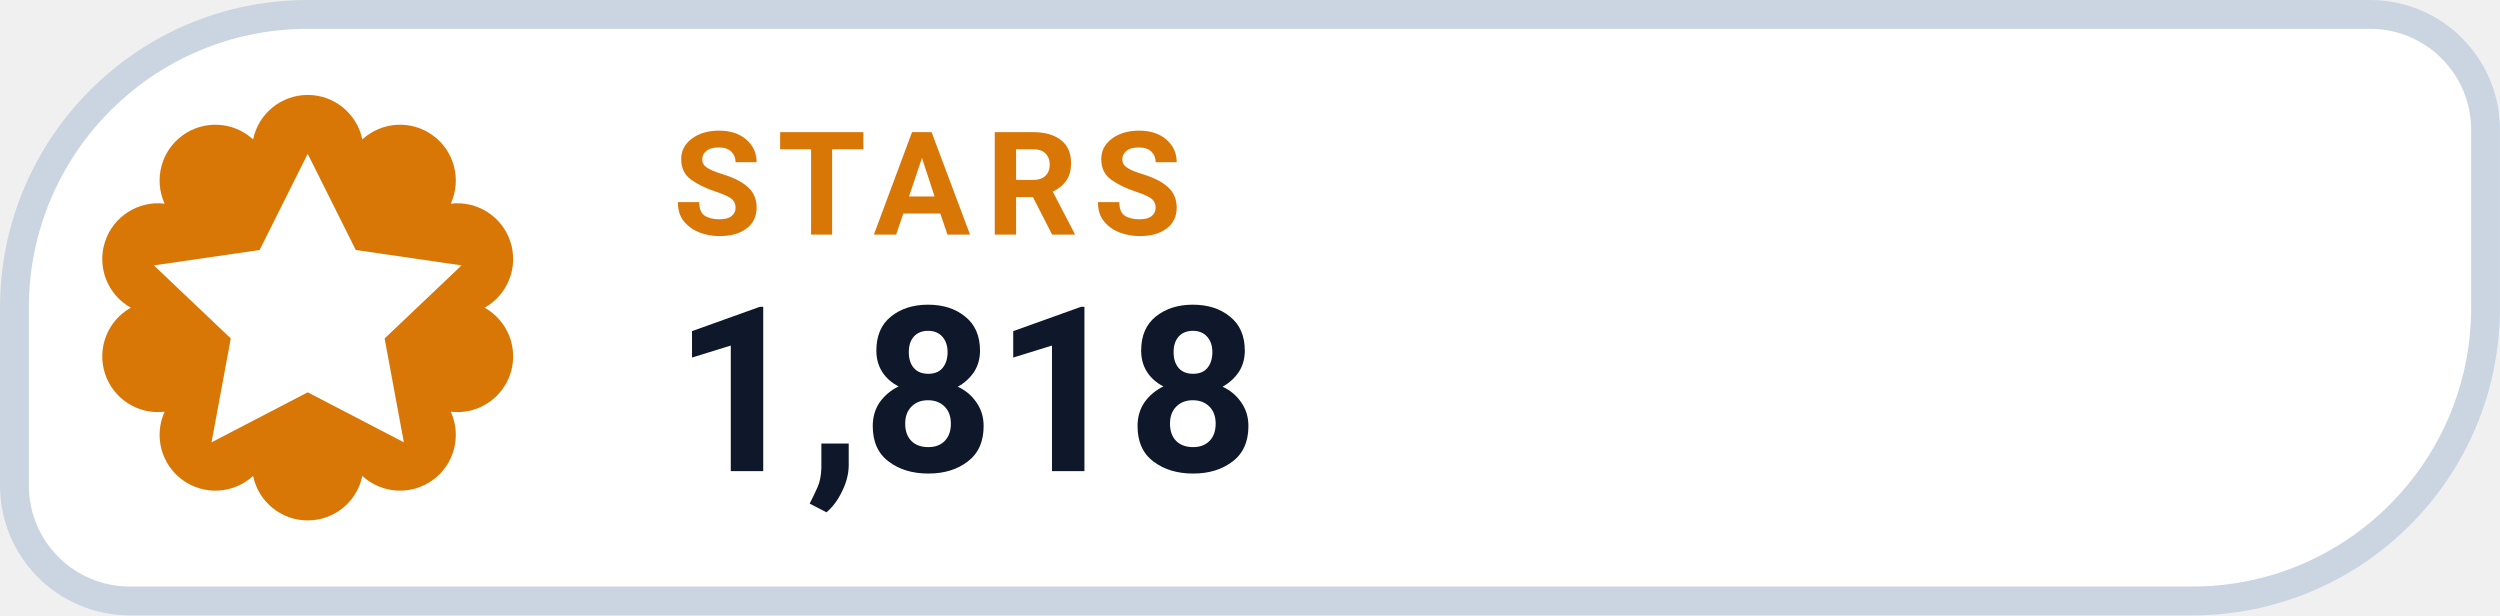
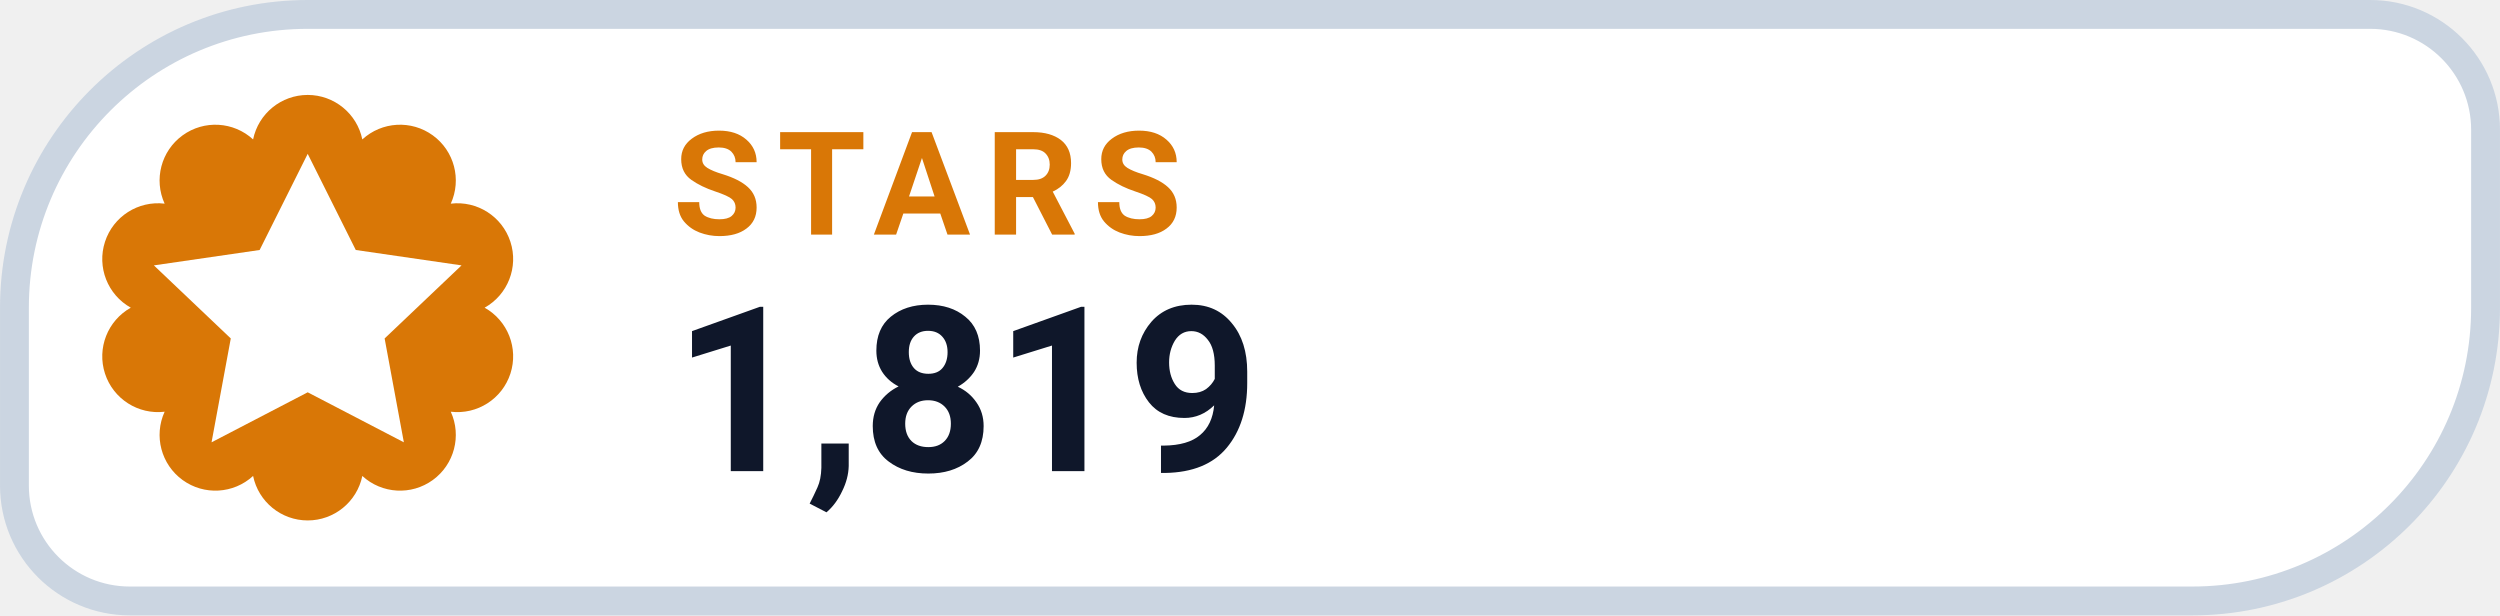
- <svg xmlns="http://www.w3.org/2000/svg" width="126" height="31.015" viewBox="0 0 130 32" role="img" aria-label="STARS 1,818">
+ <svg xmlns="http://www.w3.org/2000/svg" width="126" height="31.015" viewBox="0 0 130 32" role="img" aria-label="STARS 1,819">
  <path d="M 16.00 0.75 H 123.25 A 6.00 6.00 0 0 1 129.25 6.75 V 16.00 A 15.25 15.25 0 0 1 114.00 31.25 H 6.75 A 6.00 6.00 0 0 1 0.75 25.25 V 16.00 A 15.25 15.25 0 0 1 16.00 0.75 Z" fill="#FFFFFF" stroke="#CBD5E1" stroke-width="1.5" />
  <path d="M 13.16 7.25 A 2.90 2.90 0 0 1 18.84 7.25 A 2.90 2.90 0 0 1 23.44 10.59 A 2.90 2.90 0 0 1 25.20 16.00 A 2.90 2.90 0 0 1 23.44 21.41 A 2.90 2.90 0 0 1 18.84 24.75 A 2.90 2.90 0 0 1 13.16 24.75 A 2.90 2.90 0 0 1 8.56 21.41 A 2.90 2.90 0 0 1 6.80 16.00 A 2.90 2.90 0 0 1 8.56 10.59 A 2.90 2.90 0 0 1 13.16 7.25 Z" fill="#D97706" />
  <g transform="translate(16 16)" style="color:#FFFFFF;">
    <path d="M0 -8 l2.5 5 5.5 .8 -4 3.8 1 5.4 -5 -2.6 -5 2.6 1 -5.4 -4 -3.8 5.5 -.8 Z" fill="currentColor" />
  </g>
  <text x="35" y="12.2" fill="#D97706" font-family="-apple-system,BlinkMacSystemFont,'Segoe UI',Roboto,Helvetica,Arial,sans-serif" font-size="7.5" font-weight="700" letter-spacing=".8">STARS</text>
-   <text x="35" y="24.5" fill="#0F172A" font-family="-apple-system,BlinkMacSystemFont,'Segoe UI',Roboto,Helvetica,Arial,sans-serif" font-size="12" font-weight="750">1,818</text>
+   <text x="35" y="24.5" fill="#0F172A" font-family="-apple-system,BlinkMacSystemFont,'Segoe UI',Roboto,Helvetica,Arial,sans-serif" font-size="12" font-weight="750">1,819</text>
</svg>
